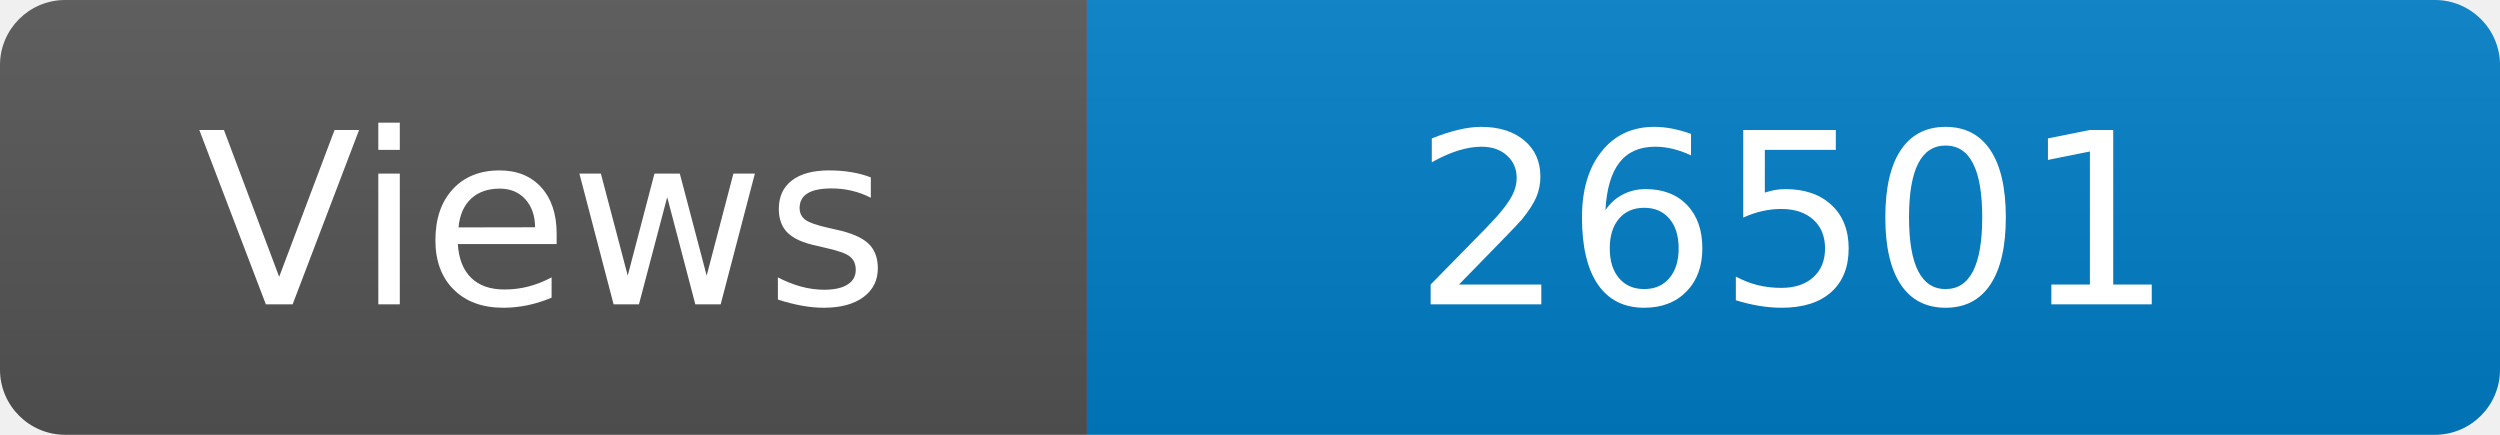
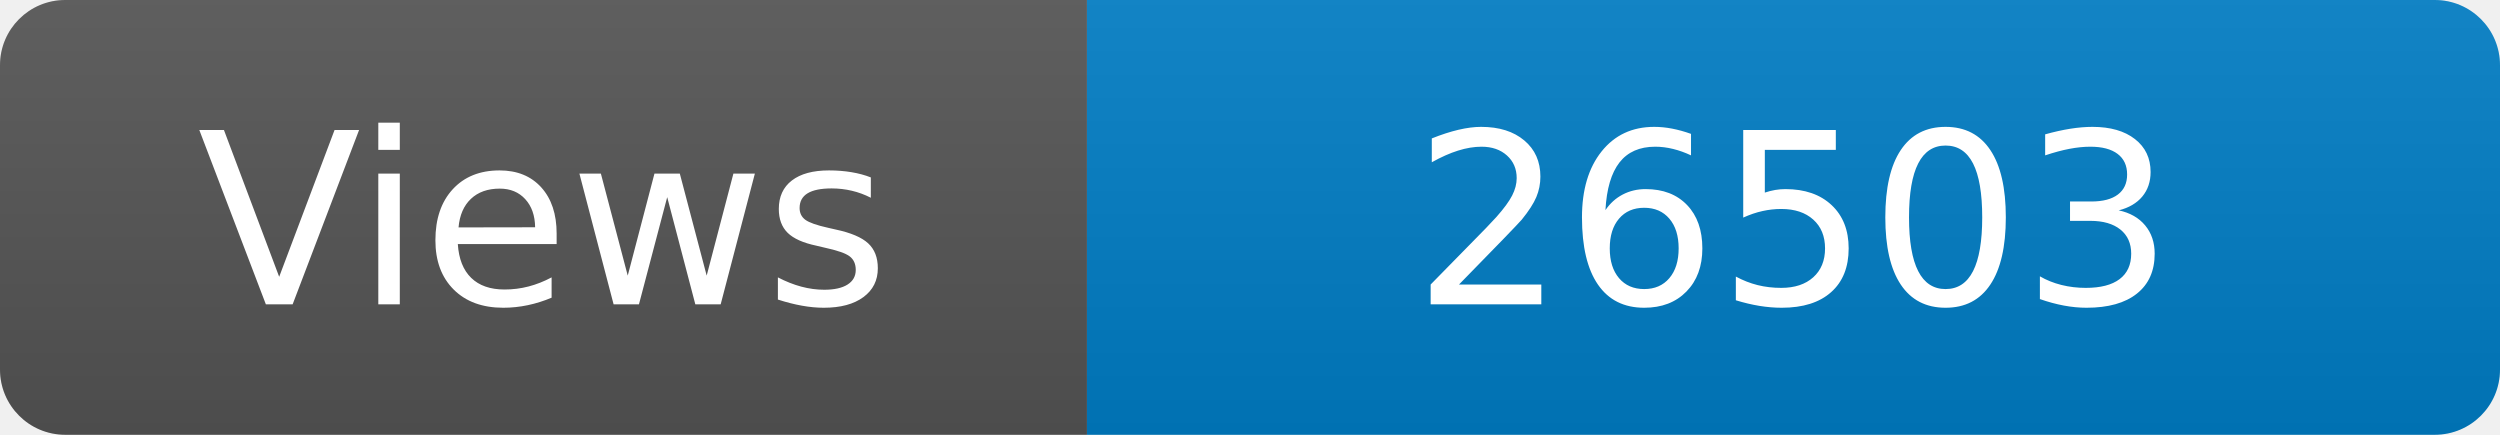
<svg xmlns="http://www.w3.org/2000/svg" width="115" height="20" role="img" aria-label="Maintained?: yes">
  <linearGradient id="s" x2="0" y2="100%">
    <stop offset="0" stop-color="#bbb" stop-opacity=".1" />
    <stop offset="1" stop-opacity=".1" />
  </linearGradient>
  <clipPath id="r">
    <rect width="115" height="20" rx="3" fill="#fff" />
  </clipPath>
  <g clip-path="url(#r)">
    <rect width="50" height="20" fill="#555" />
    <rect x="50" width="160" height="20" fill="#007ec6" />
    <rect width="115" height="20" fill="url(#s)" />
  </g>
  <g fill="#fff" text-anchor="middle" font-family="Verdana,Geneva,DejaVu Sans,sans-serif" font-size="110">
    <text x="250" y="140" transform="scale(.1)" fill="#fff">Views</text>
-     <text x="825" y="140" transform="scale(.1)" fill="#fff">26501</text>
+     <text x="825" y="140" transform="scale(.1)" fill="#fff">26503</text>
  </g>
</svg>
